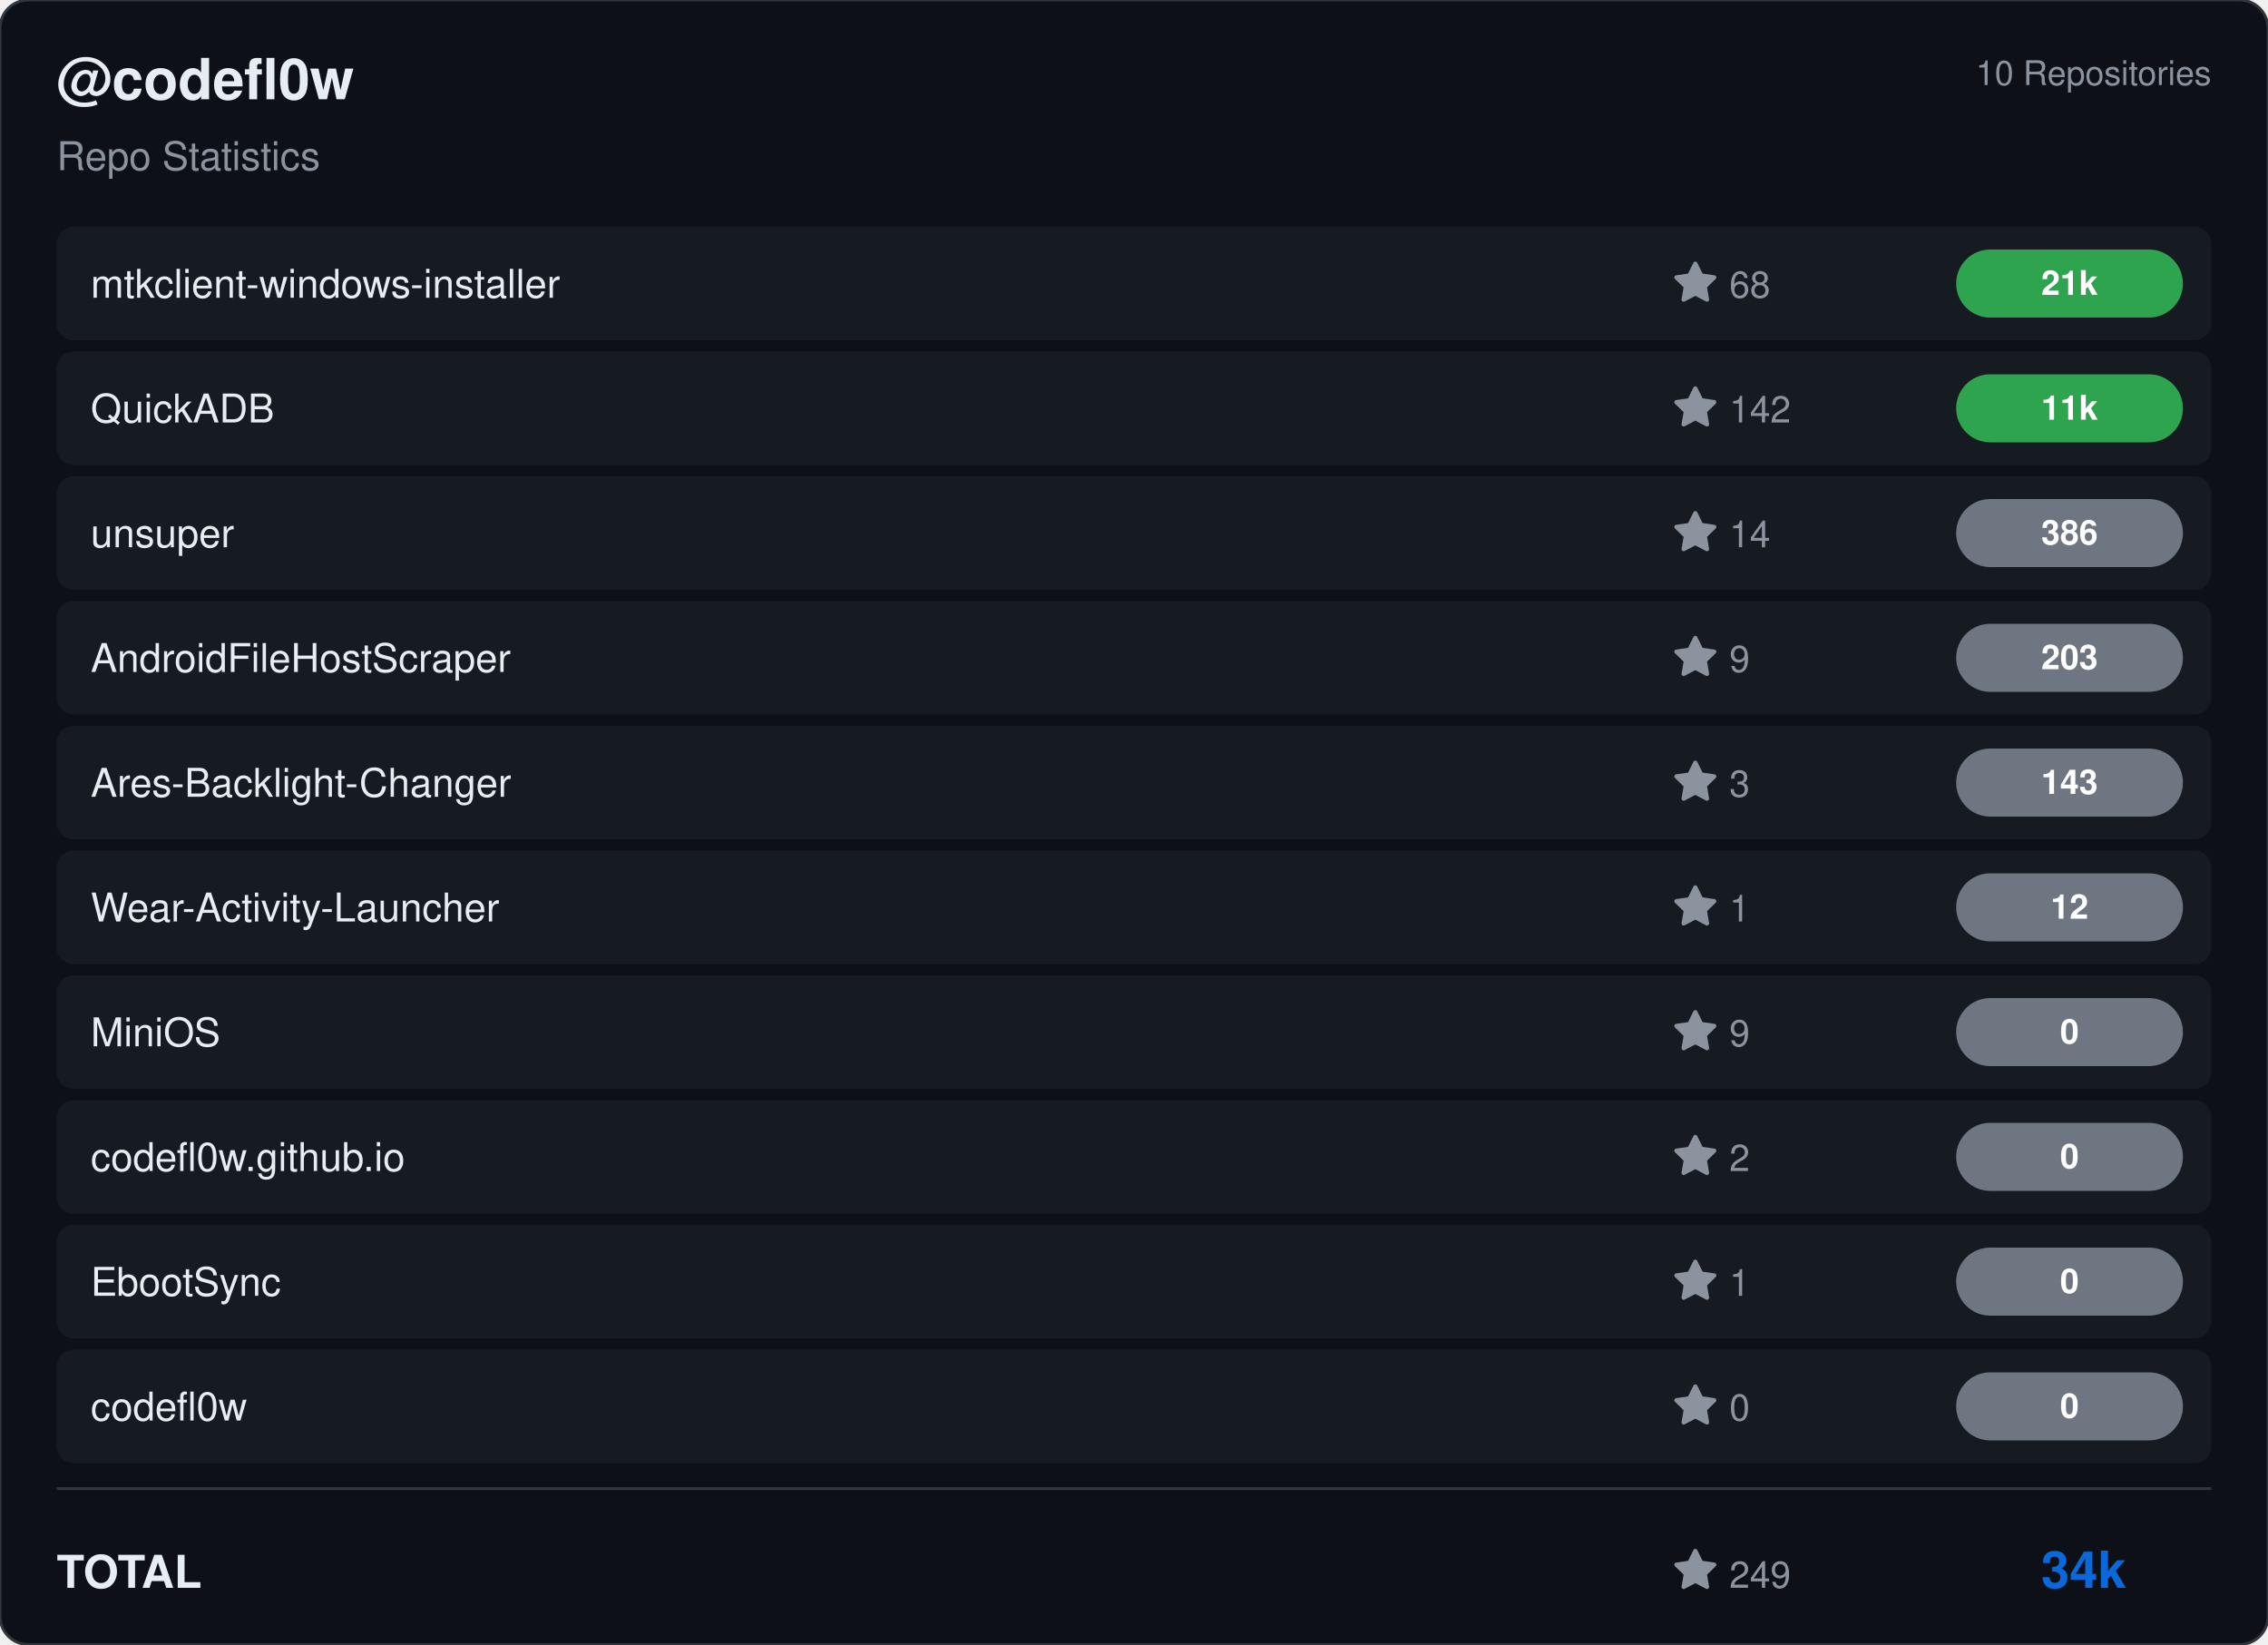
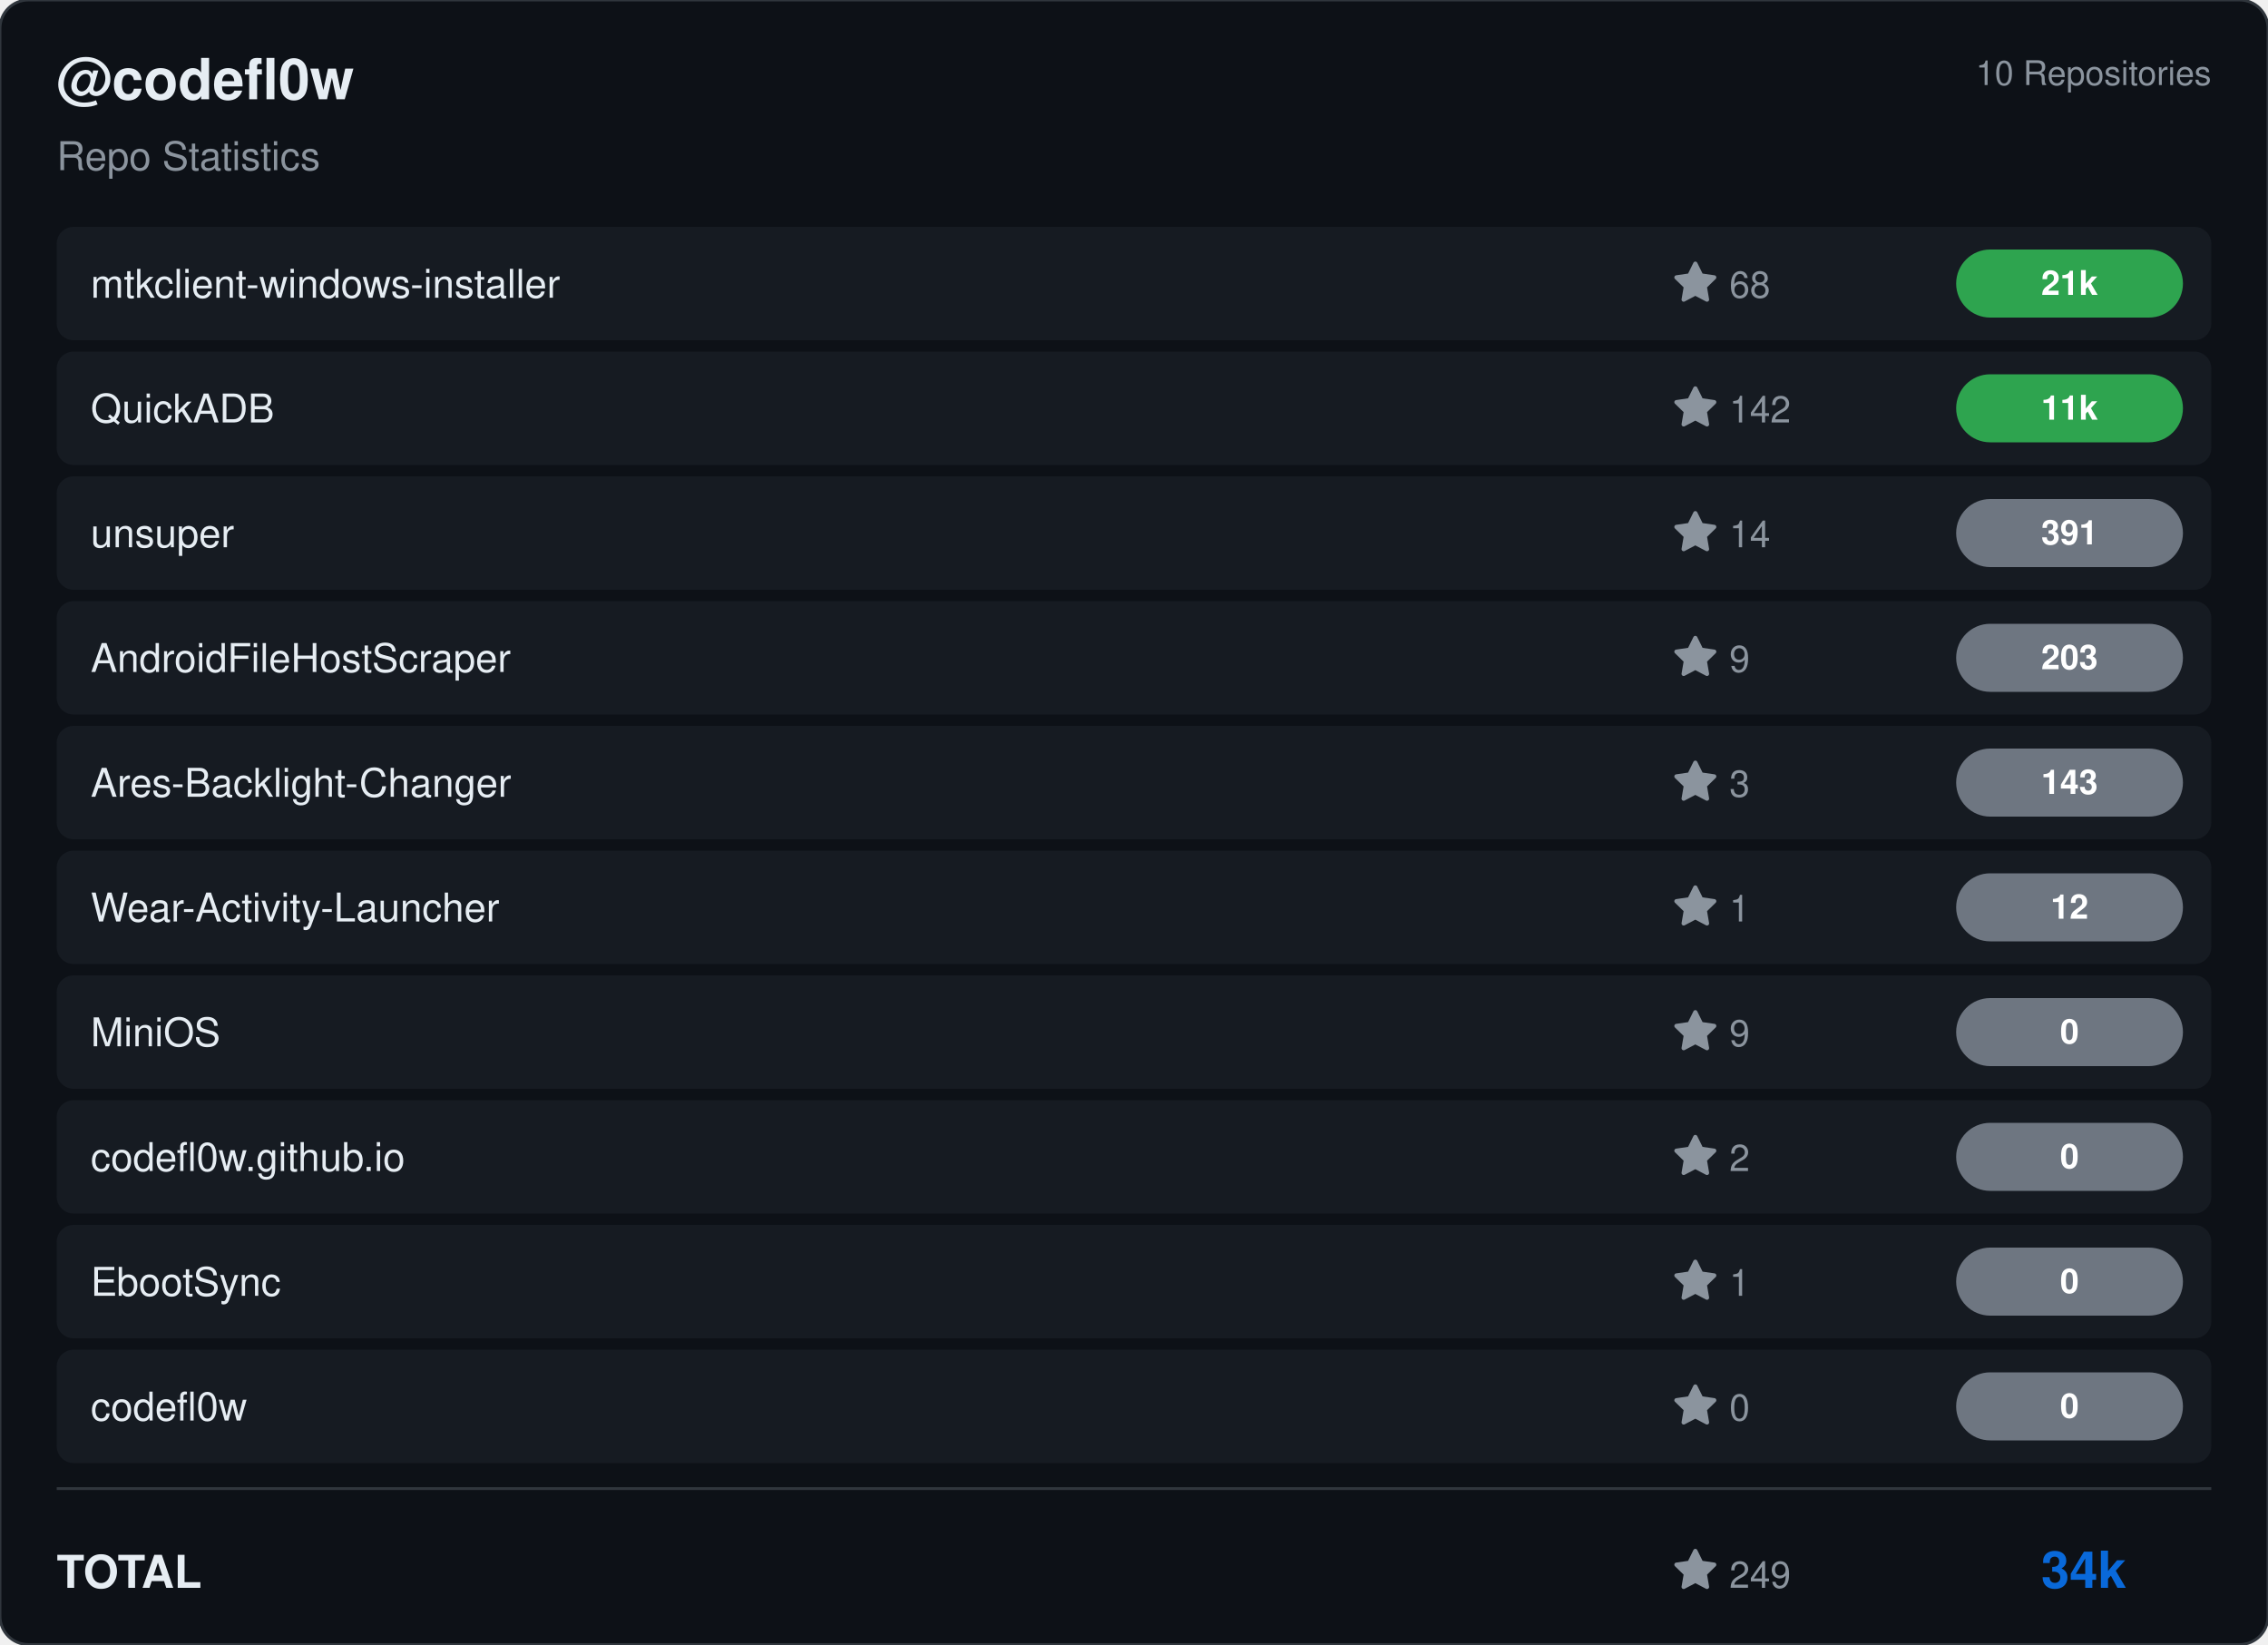
<svg xmlns="http://www.w3.org/2000/svg" viewBox="0 0 800 580" width="800" height="580">
  <rect width="800" height="580" rx="10" fill="#0d1117" stroke="#30363d" stroke-width="1" />
  <g transform="translate(20, 35)">
    <text fill="#e6edf3" font-size="20" font-family="Segoe UI, Helvetica, Arial, sans-serif" font-weight="600">@codefl0w</text>
    <text y="25" fill="#8b949e" font-size="14" font-family="Segoe UI, Helvetica, Arial, sans-serif">Repo Statistics</text>
  </g>
  <text x="780" y="30" fill="#8b949e" font-size="12" font-family="Segoe UI, Helvetica, Arial, sans-serif" text-anchor="end">10 Repositories</text>
  <rect x="20" y="80" width="760" height="40" rx="6" fill="#161b22" />
  <text x="32" y="105" fill="#e6edf3" font-size="14" font-family="Segoe UI, Helvetica, Arial, sans-serif" font-weight="500">mtkclient-windows-installer</text>
  <g transform="translate(590, 92)">
    <path d="M8 .25a.75.75 0 0 1 .673.418l1.882 3.815 4.21.612a.75.75 0 0 1 .416 1.279l-3.046 2.97.719 4.192a.751.751 0 0 1-1.088.791L8 12.347l-3.766 1.98a.75.75 0 0 1-1.088-.79l.72-4.194L.818 6.374a.75.75 0 0 1 .416-1.28l4.21-.611L7.327.668A.75.75 0 0 1 8 .25Z" fill="#8b949e" />
    <text x="20" y="13" fill="#8b949e" font-size="13" font-family="Segoe UI, Helvetica, Arial, sans-serif">68</text>
  </g>
  <rect x="690" y="88.0" width="80" height="24" rx="12" fill="#2ea44f" />
  <text x="730.0" y="104.0" fill="#ffffff" font-size="12" font-weight="bold" font-family="Segoe UI, Helvetica, Arial, sans-serif" text-anchor="middle">21k</text>
  <rect x="20" y="124" width="760" height="40" rx="6" fill="#161b22" />
  <text x="32" y="149" fill="#e6edf3" font-size="14" font-family="Segoe UI, Helvetica, Arial, sans-serif" font-weight="500">QuickADB</text>
  <g transform="translate(590, 136)">
    <path d="M8 .25a.75.75 0 0 1 .673.418l1.882 3.815 4.21.612a.75.75 0 0 1 .416 1.279l-3.046 2.97.719 4.192a.751.751 0 0 1-1.088.791L8 12.347l-3.766 1.98a.75.75 0 0 1-1.088-.79l.72-4.194L.818 6.374a.75.75 0 0 1 .416-1.28l4.21-.611L7.327.668A.75.75 0 0 1 8 .25Z" fill="#8b949e" />
    <text x="20" y="13" fill="#8b949e" font-size="13" font-family="Segoe UI, Helvetica, Arial, sans-serif">142</text>
  </g>
  <rect x="690" y="132.0" width="80" height="24" rx="12" fill="#2ea44f" />
  <text x="730.0" y="148.0" fill="#ffffff" font-size="12" font-weight="bold" font-family="Segoe UI, Helvetica, Arial, sans-serif" text-anchor="middle">11k</text>
  <rect x="20" y="168" width="760" height="40" rx="6" fill="#161b22" />
  <text x="32" y="193" fill="#e6edf3" font-size="14" font-family="Segoe UI, Helvetica, Arial, sans-serif" font-weight="500">unsuper</text>
  <g transform="translate(590, 180)">
    <path d="M8 .25a.75.75 0 0 1 .673.418l1.882 3.815 4.21.612a.75.75 0 0 1 .416 1.279l-3.046 2.97.719 4.192a.751.751 0 0 1-1.088.791L8 12.347l-3.766 1.98a.75.75 0 0 1-1.088-.79l.72-4.194L.818 6.374a.75.75 0 0 1 .416-1.28l4.21-.611L7.327.668A.75.75 0 0 1 8 .25Z" fill="#8b949e" />
    <text x="20" y="13" fill="#8b949e" font-size="13" font-family="Segoe UI, Helvetica, Arial, sans-serif">14</text>
  </g>
  <rect x="690" y="176.0" width="80" height="24" rx="12" fill="#6e7681" />
-   <text x="730.0" y="192.0" fill="#ffffff" font-size="12" font-weight="bold" font-family="Segoe UI, Helvetica, Arial, sans-serif" text-anchor="middle">386</text>
+   <text x="730.0" y="192.0" fill="#ffffff" font-size="12" font-weight="bold" font-family="Segoe UI, Helvetica, Arial, sans-serif" text-anchor="middle">391</text>
  <rect x="20" y="212" width="760" height="40" rx="6" fill="#161b22" />
  <text x="32" y="237" fill="#e6edf3" font-size="14" font-family="Segoe UI, Helvetica, Arial, sans-serif" font-weight="500">AndroidFileHostScraper</text>
  <g transform="translate(590, 224)">
    <path d="M8 .25a.75.75 0 0 1 .673.418l1.882 3.815 4.21.612a.75.75 0 0 1 .416 1.279l-3.046 2.97.719 4.192a.751.751 0 0 1-1.088.791L8 12.347l-3.766 1.98a.75.75 0 0 1-1.088-.79l.72-4.194L.818 6.374a.75.75 0 0 1 .416-1.28l4.21-.611L7.327.668A.75.75 0 0 1 8 .25Z" fill="#8b949e" />
    <text x="20" y="13" fill="#8b949e" font-size="13" font-family="Segoe UI, Helvetica, Arial, sans-serif">9</text>
  </g>
  <rect x="690" y="220.0" width="80" height="24" rx="12" fill="#6e7681" />
  <text x="730.0" y="236.0" fill="#ffffff" font-size="12" font-weight="bold" font-family="Segoe UI, Helvetica, Arial, sans-serif" text-anchor="middle">203</text>
  <rect x="20" y="256" width="760" height="40" rx="6" fill="#161b22" />
  <text x="32" y="281" fill="#e6edf3" font-size="14" font-family="Segoe UI, Helvetica, Arial, sans-serif" font-weight="500">Ares-Backlight-Changer</text>
  <g transform="translate(590, 268)">
    <path d="M8 .25a.75.75 0 0 1 .673.418l1.882 3.815 4.21.612a.75.75 0 0 1 .416 1.279l-3.046 2.97.719 4.192a.751.751 0 0 1-1.088.791L8 12.347l-3.766 1.98a.75.75 0 0 1-1.088-.79l.72-4.194L.818 6.374a.75.75 0 0 1 .416-1.28l4.21-.611L7.327.668A.75.75 0 0 1 8 .25Z" fill="#8b949e" />
    <text x="20" y="13" fill="#8b949e" font-size="13" font-family="Segoe UI, Helvetica, Arial, sans-serif">3</text>
  </g>
  <rect x="690" y="264.0" width="80" height="24" rx="12" fill="#6e7681" />
  <text x="730.0" y="280.0" fill="#ffffff" font-size="12" font-weight="bold" font-family="Segoe UI, Helvetica, Arial, sans-serif" text-anchor="middle">143</text>
  <rect x="20" y="300" width="760" height="40" rx="6" fill="#161b22" />
  <text x="32" y="325" fill="#e6edf3" font-size="14" font-family="Segoe UI, Helvetica, Arial, sans-serif" font-weight="500">Wear-Activity-Launcher</text>
  <g transform="translate(590, 312)">
    <path d="M8 .25a.75.75 0 0 1 .673.418l1.882 3.815 4.21.612a.75.75 0 0 1 .416 1.279l-3.046 2.97.719 4.192a.751.751 0 0 1-1.088.791L8 12.347l-3.766 1.98a.75.75 0 0 1-1.088-.79l.72-4.194L.818 6.374a.75.75 0 0 1 .416-1.28l4.21-.611L7.327.668A.75.75 0 0 1 8 .25Z" fill="#8b949e" />
    <text x="20" y="13" fill="#8b949e" font-size="13" font-family="Segoe UI, Helvetica, Arial, sans-serif">1</text>
  </g>
  <rect x="690" y="308.0" width="80" height="24" rx="12" fill="#6e7681" />
  <text x="730.0" y="324.0" fill="#ffffff" font-size="12" font-weight="bold" font-family="Segoe UI, Helvetica, Arial, sans-serif" text-anchor="middle">12</text>
  <rect x="20" y="344" width="760" height="40" rx="6" fill="#161b22" />
  <text x="32" y="369" fill="#e6edf3" font-size="14" font-family="Segoe UI, Helvetica, Arial, sans-serif" font-weight="500">MiniOS</text>
  <g transform="translate(590, 356)">
    <path d="M8 .25a.75.75 0 0 1 .673.418l1.882 3.815 4.21.612a.75.75 0 0 1 .416 1.279l-3.046 2.97.719 4.192a.751.751 0 0 1-1.088.791L8 12.347l-3.766 1.98a.75.75 0 0 1-1.088-.79l.72-4.194L.818 6.374a.75.75 0 0 1 .416-1.28l4.21-.611L7.327.668A.75.75 0 0 1 8 .25Z" fill="#8b949e" />
    <text x="20" y="13" fill="#8b949e" font-size="13" font-family="Segoe UI, Helvetica, Arial, sans-serif">9</text>
  </g>
  <rect x="690" y="352.0" width="80" height="24" rx="12" fill="#6e7681" />
  <text x="730.0" y="368.0" fill="#ffffff" font-size="12" font-weight="bold" font-family="Segoe UI, Helvetica, Arial, sans-serif" text-anchor="middle">0</text>
  <rect x="20" y="388" width="760" height="40" rx="6" fill="#161b22" />
  <text x="32" y="413" fill="#e6edf3" font-size="14" font-family="Segoe UI, Helvetica, Arial, sans-serif" font-weight="500">codefl0w.github.io</text>
  <g transform="translate(590, 400)">
    <path d="M8 .25a.75.75 0 0 1 .673.418l1.882 3.815 4.21.612a.75.75 0 0 1 .416 1.279l-3.046 2.97.719 4.192a.751.751 0 0 1-1.088.791L8 12.347l-3.766 1.98a.75.75 0 0 1-1.088-.79l.72-4.194L.818 6.374a.75.75 0 0 1 .416-1.28l4.21-.611L7.327.668A.75.75 0 0 1 8 .25Z" fill="#8b949e" />
    <text x="20" y="13" fill="#8b949e" font-size="13" font-family="Segoe UI, Helvetica, Arial, sans-serif">2</text>
  </g>
  <rect x="690" y="396.0" width="80" height="24" rx="12" fill="#6e7681" />
  <text x="730.0" y="412.0" fill="#ffffff" font-size="12" font-weight="bold" font-family="Segoe UI, Helvetica, Arial, sans-serif" text-anchor="middle">0</text>
  <rect x="20" y="432" width="760" height="40" rx="6" fill="#161b22" />
  <text x="32" y="457" fill="#e6edf3" font-size="14" font-family="Segoe UI, Helvetica, Arial, sans-serif" font-weight="500">EbootSync</text>
  <g transform="translate(590, 444)">
    <path d="M8 .25a.75.75 0 0 1 .673.418l1.882 3.815 4.21.612a.75.75 0 0 1 .416 1.279l-3.046 2.97.719 4.192a.751.751 0 0 1-1.088.791L8 12.347l-3.766 1.98a.75.75 0 0 1-1.088-.79l.72-4.194L.818 6.374a.75.75 0 0 1 .416-1.28l4.21-.611L7.327.668A.75.75 0 0 1 8 .25Z" fill="#8b949e" />
    <text x="20" y="13" fill="#8b949e" font-size="13" font-family="Segoe UI, Helvetica, Arial, sans-serif">1</text>
  </g>
  <rect x="690" y="440.0" width="80" height="24" rx="12" fill="#6e7681" />
  <text x="730.0" y="456.0" fill="#ffffff" font-size="12" font-weight="bold" font-family="Segoe UI, Helvetica, Arial, sans-serif" text-anchor="middle">0</text>
  <rect x="20" y="476" width="760" height="40" rx="6" fill="#161b22" />
  <text x="32" y="501" fill="#e6edf3" font-size="14" font-family="Segoe UI, Helvetica, Arial, sans-serif" font-weight="500">codefl0w</text>
  <g transform="translate(590, 488)">
    <path d="M8 .25a.75.75 0 0 1 .673.418l1.882 3.815 4.21.612a.75.75 0 0 1 .416 1.279l-3.046 2.97.719 4.192a.751.751 0 0 1-1.088.791L8 12.347l-3.766 1.98a.75.75 0 0 1-1.088-.79l.72-4.194L.818 6.374a.75.75 0 0 1 .416-1.28l4.21-.611L7.327.668A.75.75 0 0 1 8 .25Z" fill="#8b949e" />
    <text x="20" y="13" fill="#8b949e" font-size="13" font-family="Segoe UI, Helvetica, Arial, sans-serif">0</text>
  </g>
  <rect x="690" y="484.0" width="80" height="24" rx="12" fill="#6e7681" />
  <text x="730.0" y="500.0" fill="#ffffff" font-size="12" font-weight="bold" font-family="Segoe UI, Helvetica, Arial, sans-serif" text-anchor="middle">0</text>
  <line x1="20" y1="525" x2="780" y2="525" stroke="#30363d" />
  <text x="20" y="560" fill="#e6edf3" font-size="16" font-family="Segoe UI, Helvetica, Arial, sans-serif" font-weight="600">TOTAL</text>
  <g transform="translate(590, 546)">
    <path d="M8 .25a.75.75 0 0 1 .673.418l1.882 3.815 4.21.612a.75.75 0 0 1 .416 1.279l-3.046 2.97.719 4.192a.751.751 0 0 1-1.088.791L8 12.347l-3.766 1.98a.75.75 0 0 1-1.088-.79l.72-4.194L.818 6.374a.75.75 0 0 1 .416-1.28l4.21-.611L7.327.668A.75.75 0 0 1 8 .25Z" fill="#8b949e" />
    <text x="20" y="14" fill="#8b949e" font-size="13" font-family="Segoe UI, Helvetica, Arial, sans-serif">249</text>
  </g>
  <text x="750" y="560" fill="#0969da" font-size="18" font-family="Segoe UI, Helvetica, Arial, sans-serif" font-weight="bold" text-anchor="end">34k</text>
</svg>
